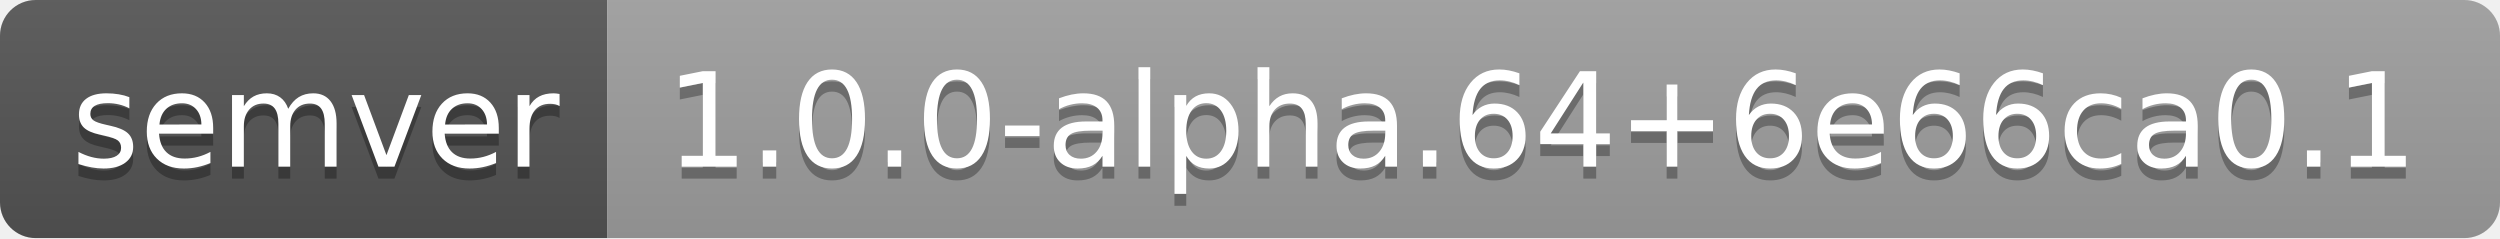
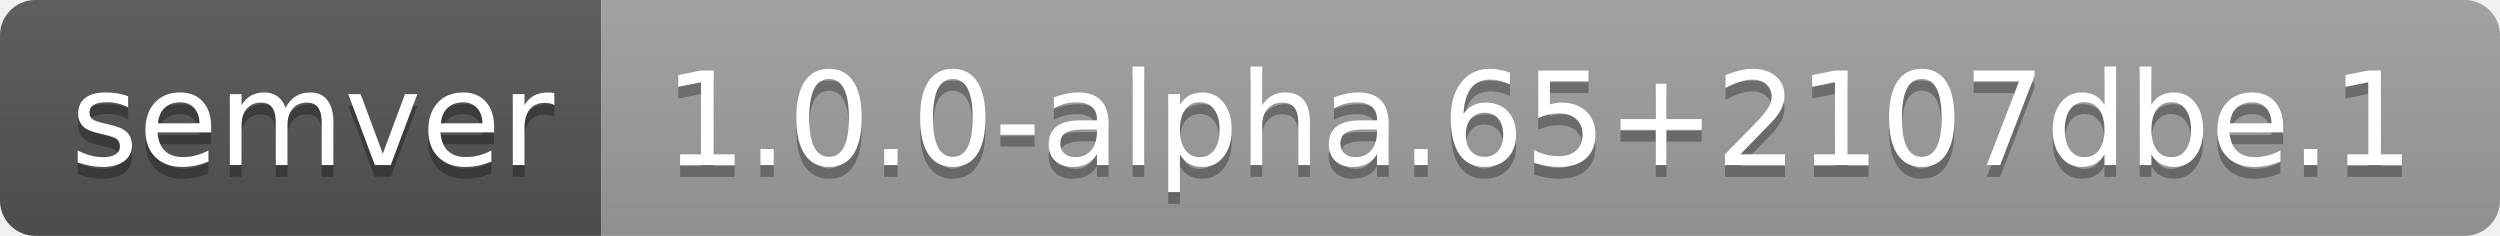
- <svg xmlns="http://www.w3.org/2000/svg" width="210" height="20" role="img" aria-label="semver: 1.0.0-alpha.64+6e66ca0.1">
+ <svg xmlns="http://www.w3.org/2000/svg" width="212" height="20" role="img" aria-label="semver: 1.0.0-alpha.65+2107dbe.1">
  <linearGradient id="s" x2="0" y2="100%">
    <stop offset="0" stop-color="#bbb" stop-opacity=".1" />
    <stop offset="1" stop-opacity=".1" />
  </linearGradient>
  <clipPath id="r">
-     <rect width="210" height="20" rx="3" fill="#fff" />
+     <rect width="212" height="20" rx="3" fill="#fff" />
  </clipPath>
  <g clip-path="url(#r)">
    <rect width="51" height="20" fill="#555" />
-     <rect x="51" width="159" height="20" fill="#9f9f9f" />
-     <rect width="210" height="20" fill="url(#s)" />
+     <rect x="51" width="161" height="20" fill="#9f9f9f" />
+     <rect width="212" height="20" fill="url(#s)" />
  </g>
  <g fill="#fff" text-anchor="middle" font-family="Verdana,Geneva,DejaVu Sans,sans-serif" text-rendering="geometricPrecision" font-size="110">
    <text aria-hidden="true" x="265" y="150" fill="#010101" fill-opacity=".3" transform="scale(.1)" textLength="410">semver</text>
    <text x="265" y="140" transform="scale(.1)" fill="#fff" textLength="410">semver</text>
-     <text aria-hidden="true" x="1295" y="150" fill="#010101" fill-opacity=".3" transform="scale(.1)" textLength="1490">1.0.0-alpha.64+6e66ca0.1</text>
-     <text x="1295" y="140" transform="scale(.1)" fill="#fff" textLength="1490">1.0.0-alpha.64+6e66ca0.1</text>
+     <text aria-hidden="true" x="1305" y="150" fill="#010101" fill-opacity=".3" transform="scale(.1)" textLength="1510">1.0.0-alpha.65+2107dbe.1</text>
+     <text x="1305" y="140" transform="scale(.1)" fill="#fff" textLength="1510">1.0.0-alpha.65+2107dbe.1</text>
  </g>
</svg>
